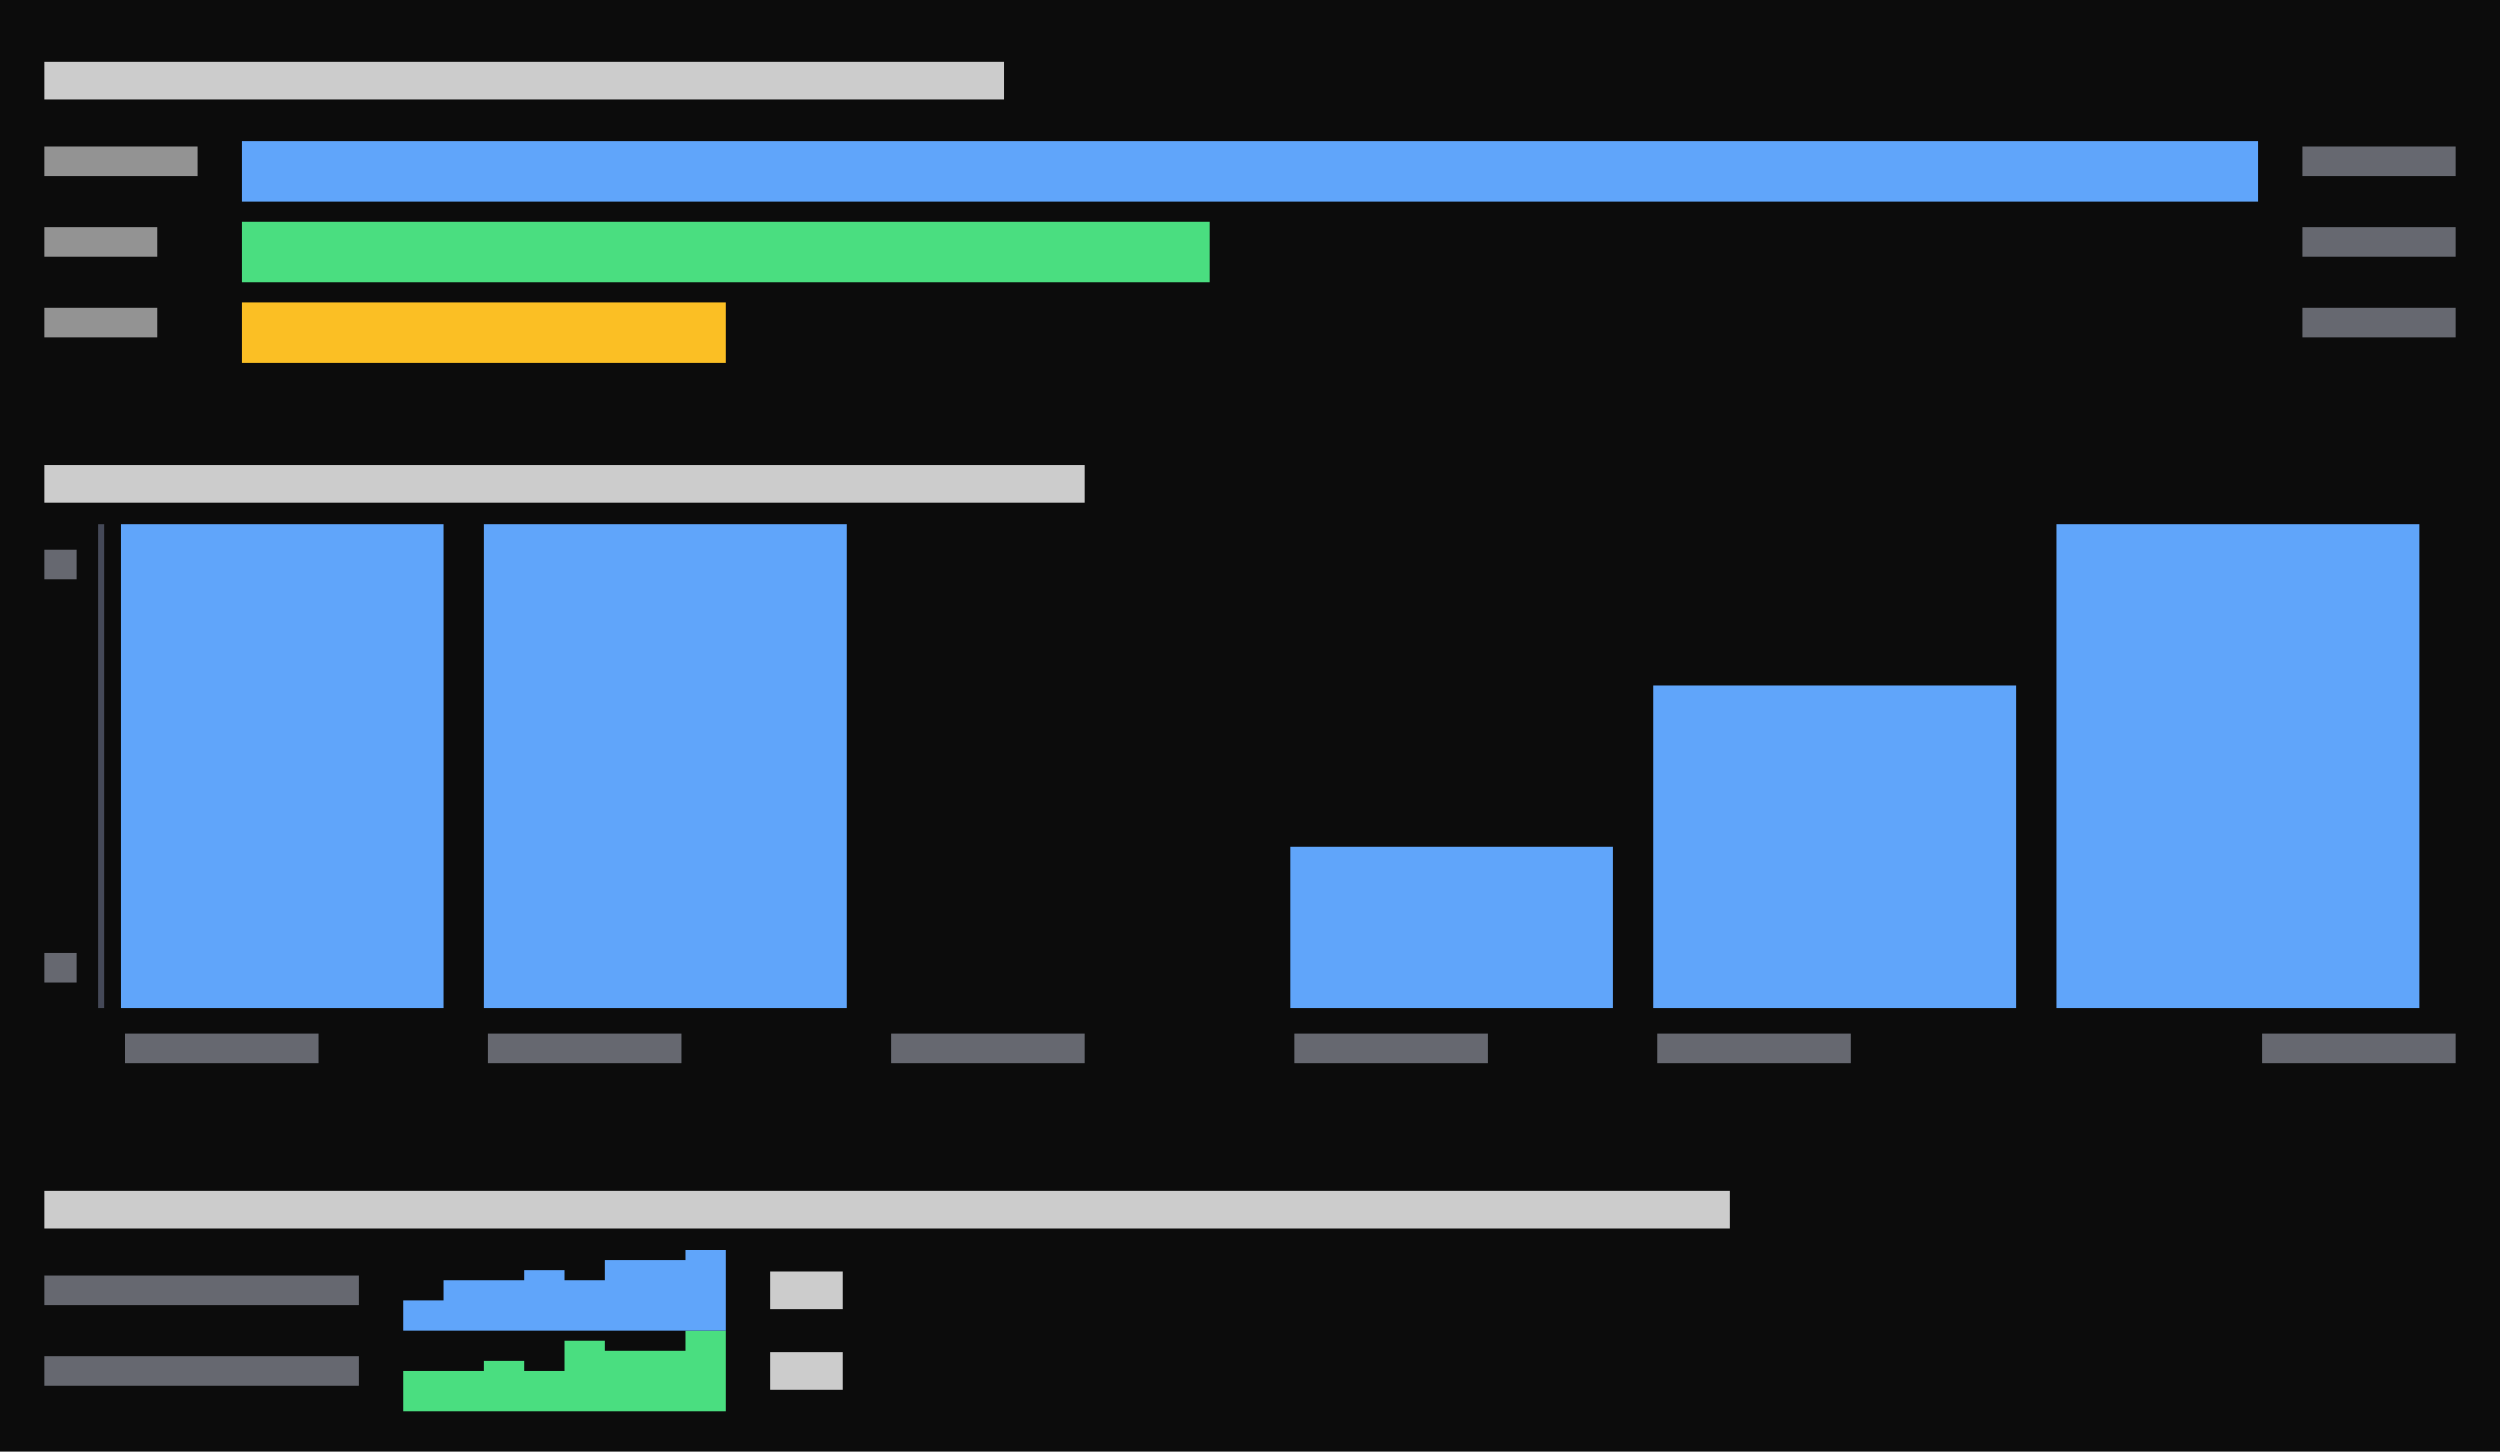
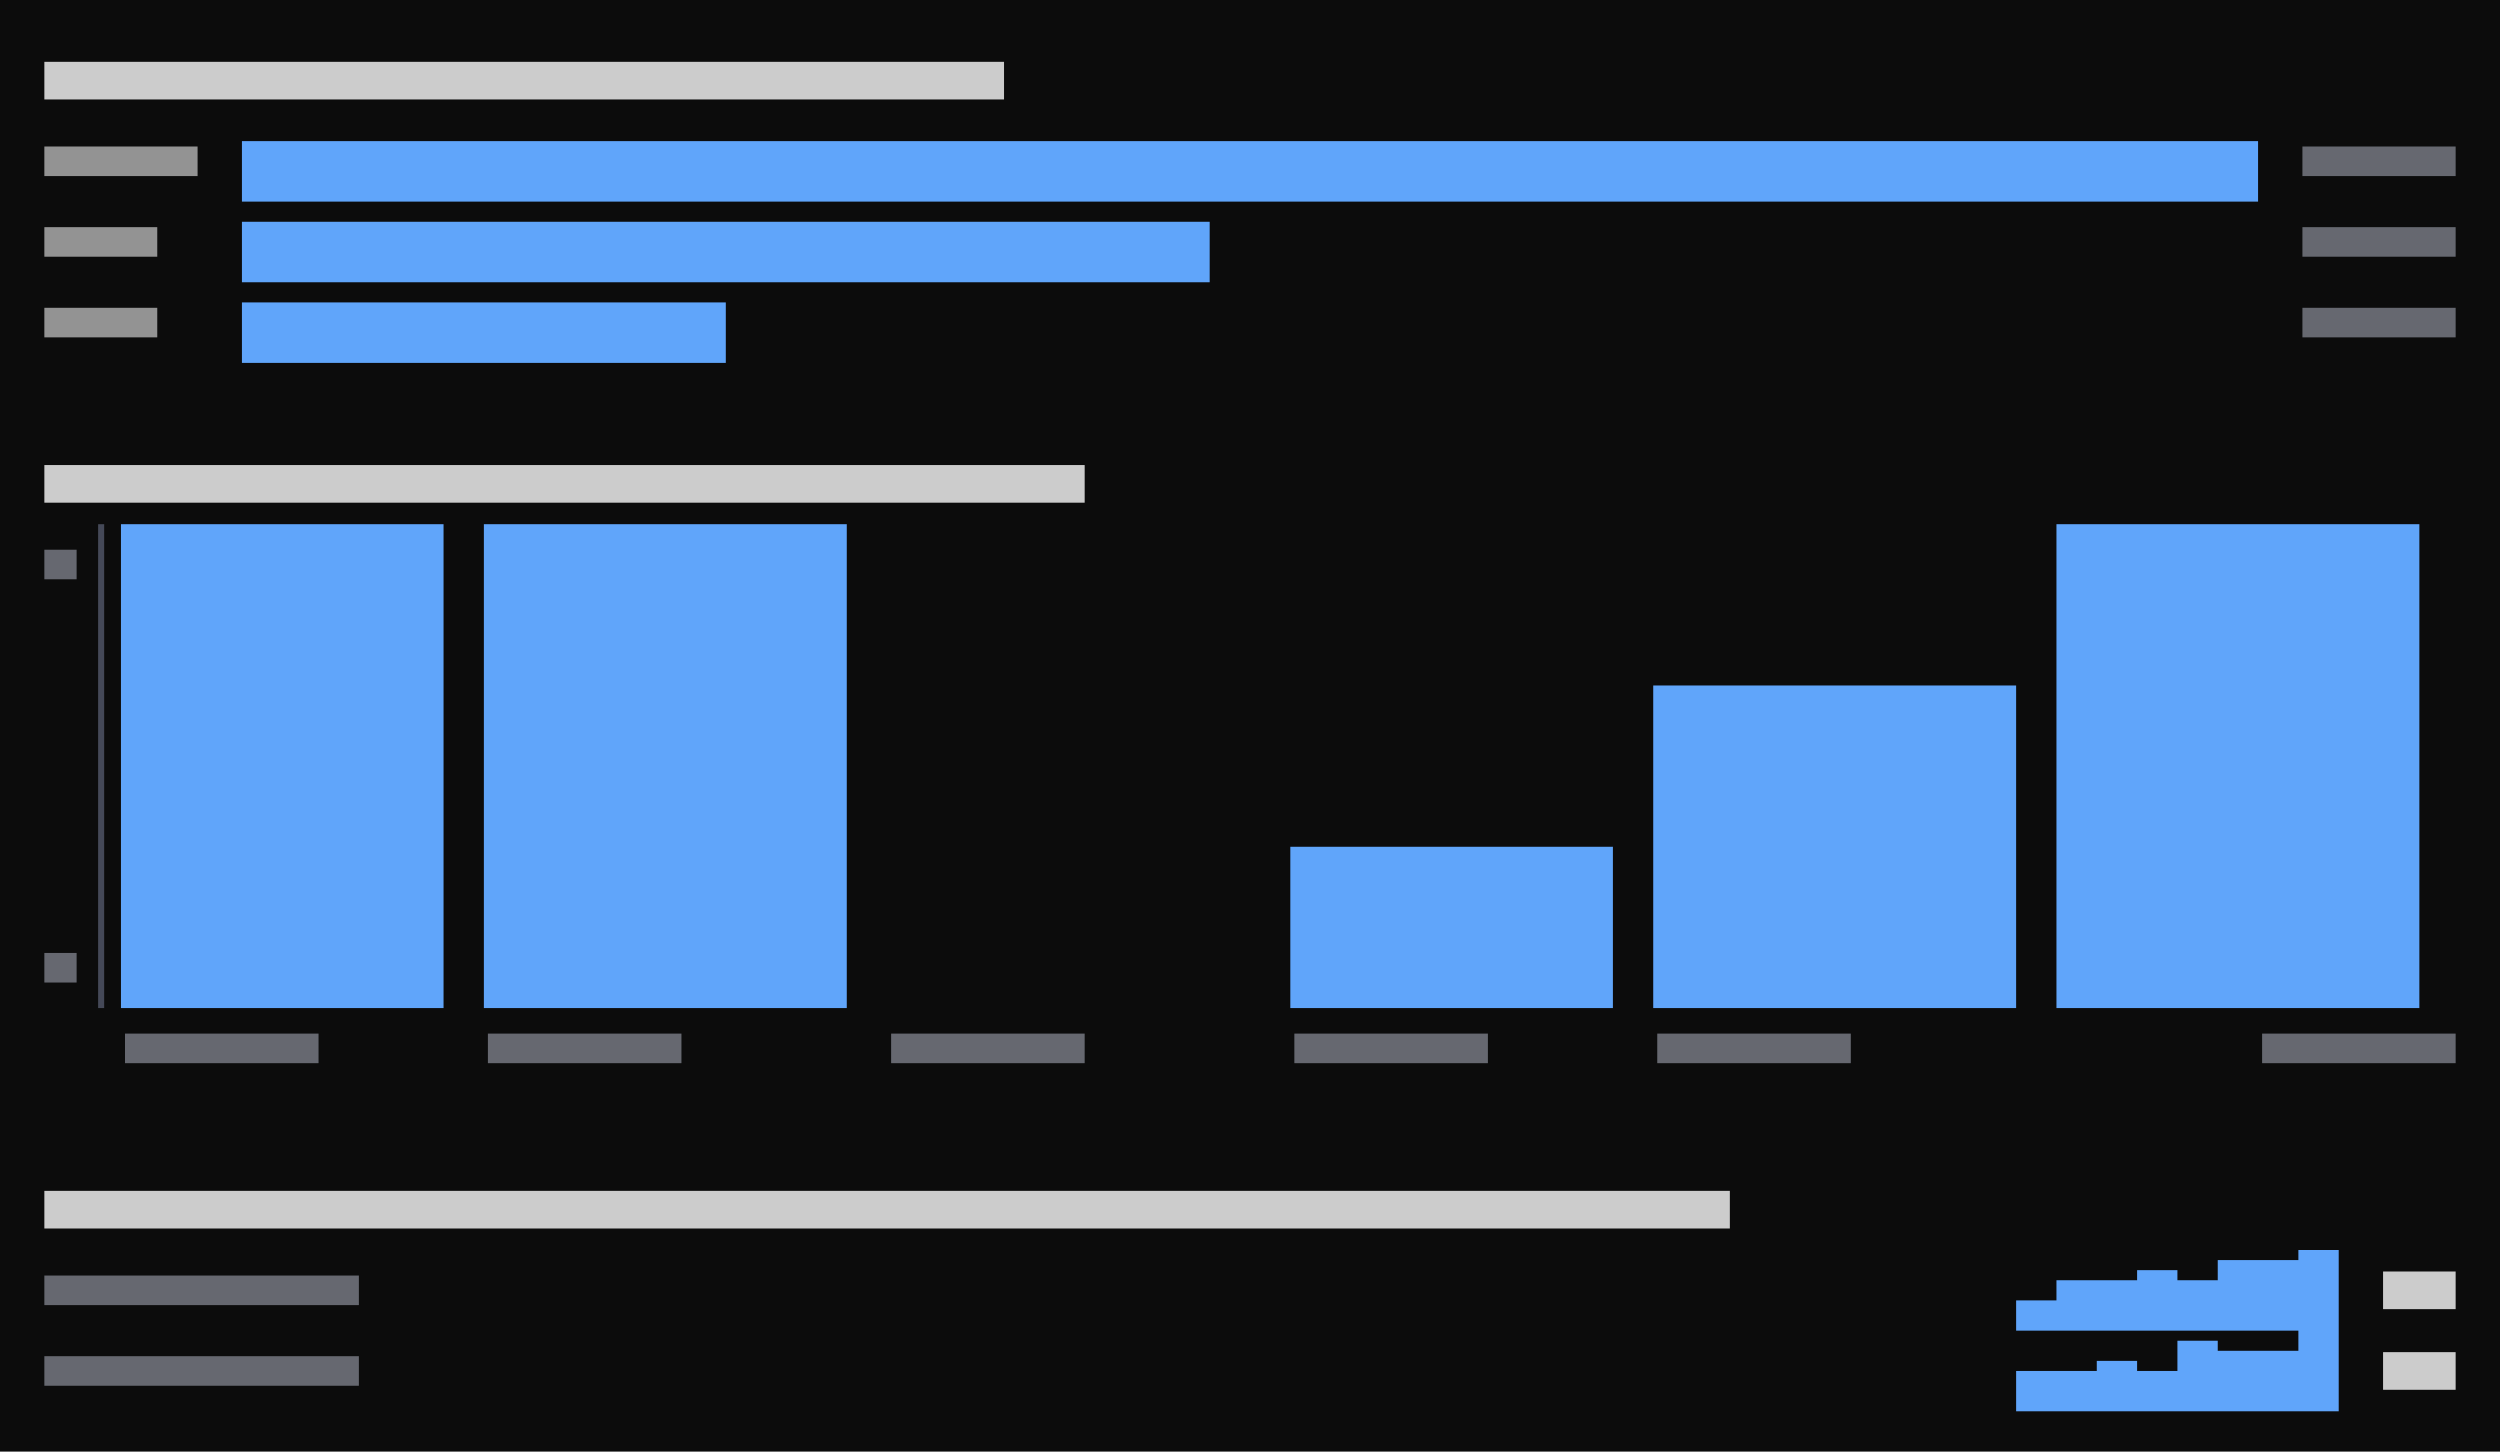
<svg xmlns="http://www.w3.org/2000/svg" viewBox="0 0 372 216" preserveAspectRatio="xMinYMin slice">
  <rect width="100%" height="100%" fill="#0c0c0c" />
  <g transform="translate(6 6)">
-     <path fill="#4ade80" d="M30 27h6v9h-6zM36 27h6v9h-6zM42 27h6v9h-6zM48 27h6v9h-6zM54 27h6v9h-6zM60 27h6v9h-6zM66 27h6v9h-6zM72 27h6v9h-6zM78 27h6v9h-6zM84 27h6v9h-6zM90 27h6v9h-6zM96 27h6v9h-6zM102 27h6v9h-6zM108 27h6v9h-6zM114 27h6v9h-6zM120 27h6v9h-6zM126 27h6v9h-6zM132 27h6v9h-6zM138 27h6v9h-6zM144 27h6v9h-6zM150 27h6v9h-6zM156 27h6v9h-6zM162 27h6v9h-6zM168 27h6v9h-6zM54 198h6v6h-6zM60 198h6v6h-6zM66 196.5h6v7.5h-6zM72 198h6v6h-6zM78 193.5h6v10.5h-6zM84 195h6v9h-6zM90 195h6v9h-6zM96 192h6v12h-6z" />
    <path fill="#4b5060" opacity="0.9" d="M8.6 72h0.9v6.4h-0.9zM8.6 77.6h0.9v6.4h-0.9zM8.6 84h0.9v6.4h-0.9zM8.6 89.6h0.9v6.4h-0.9zM8.6 96h0.9v6.4h-0.9zM8.6 101.6h0.9v6.4h-0.9zM8.6 108h0.9v6.4h-0.9zM8.6 113.6h0.9v6.4h-0.9zM8.6 120h0.9v6.4h-0.9zM8.6 125.6h0.9v6.4h-0.9zM8.6 132h0.9v6.4h-0.9zM8.6 137.6h0.9v6.4h-0.9z" />
-     <path fill="#60a5fa" d="M30 15h6v9h-6zM36 15h6v9h-6zM42 15h6v9h-6zM48 15h6v9h-6zM54 15h6v9h-6zM60 15h6v9h-6zM66 15h6v9h-6zM72 15h6v9h-6zM78 15h6v9h-6zM84 15h6v9h-6zM90 15h6v9h-6zM96 15h6v9h-6zM102 15h6v9h-6zM108 15h6v9h-6zM114 15h6v9h-6zM120 15h6v9h-6zM126 15h6v9h-6zM132 15h6v9h-6zM138 15h6v9h-6zM144 15h6v9h-6zM150 15h6v9h-6zM156 15h6v9h-6zM162 15h6v9h-6zM168 15h6v9h-6zM174 15h6v9h-6zM180 15h6v9h-6zM186 15h6v9h-6zM192 15h6v9h-6zM198 15h6v9h-6zM204 15h6v9h-6zM210 15h6v9h-6zM216 15h6v9h-6zM222 15h6v9h-6zM228 15h6v9h-6zM234 15h6v9h-6zM240 15h6v9h-6zM246 15h6v9h-6zM252 15h6v9h-6zM258 15h6v9h-6zM264 15h6v9h-6zM270 15h6v9h-6zM276 15h6v9h-6zM282 15h6v9h-6zM288 15h6v9h-6zM294 15h6v9h-6zM300 15h6v9h-6zM306 15h6v9h-6zM312 15h6v9h-6zM318 15h6v9h-6zM324 15h6v9h-6zM12 72h6v12h-6zM18 72h6v12h-6zM24 72h6v12h-6zM30 72h6v12h-6zM36 72h6v12h-6zM42 72h6v12h-6zM48 72h6v12h-6zM54 72h6v12h-6zM66 72h6v12h-6zM72 72h6v12h-6zM78 72h6v12h-6zM84 72h6v12h-6zM90 72h6v12h-6zM96 72h6v12h-6zM102 72h6v12h-6zM108 72h6v12h-6zM114 72h6v12h-6zM300 72h6v12h-6zM306 72h6v12h-6zM312 72h6v12h-6zM318 72h6v12h-6zM324 72h6v12h-6zM330 72h6v12h-6zM336 72h6v12h-6zM342 72h6v12h-6zM348 72h6v12h-6zM12 84h6v12h-6zM18 84h6v12h-6zM24 84h6v12h-6zM30 84h6v12h-6zM36 84h6v12h-6zM42 84h6v12h-6zM48 84h6v12h-6zM54 84h6v12h-6zM66 84h6v12h-6zM72 84h6v12h-6zM78 84h6v12h-6zM84 84h6v12h-6zM90 84h6v12h-6zM96 84h6v12h-6zM102 84h6v12h-6zM108 84h6v12h-6zM114 84h6v12h-6zM300 84h6v12h-6zM306 84h6v12h-6zM312 84h6v12h-6zM318 84h6v12h-6zM324 84h6v12h-6zM330 84h6v12h-6zM336 84h6v12h-6zM342 84h6v12h-6zM348 84h6v12h-6zM12 96h6v12h-6zM18 96h6v12h-6zM24 96h6v12h-6zM30 96h6v12h-6zM36 96h6v12h-6zM42 96h6v12h-6zM48 96h6v12h-6zM54 96h6v12h-6zM66 96h6v12h-6zM72 96h6v12h-6zM78 96h6v12h-6zM84 96h6v12h-6zM90 96h6v12h-6zM96 96h6v12h-6zM102 96h6v12h-6zM108 96h6v12h-6zM114 96h6v12h-6zM240 96h6v12h-6zM246 96h6v12h-6zM252 96h6v12h-6zM258 96h6v12h-6zM264 96h6v12h-6zM270 96h6v12h-6zM276 96h6v12h-6zM282 96h6v12h-6zM288 96h6v12h-6zM300 96h6v12h-6zM306 96h6v12h-6zM312 96h6v12h-6zM318 96h6v12h-6zM324 96h6v12h-6zM330 96h6v12h-6zM336 96h6v12h-6zM342 96h6v12h-6zM348 96h6v12h-6zM12 108h6v12h-6zM18 108h6v12h-6zM24 108h6v12h-6zM30 108h6v12h-6zM36 108h6v12h-6zM42 108h6v12h-6zM48 108h6v12h-6zM54 108h6v12h-6zM66 108h6v12h-6zM72 108h6v12h-6zM78 108h6v12h-6zM84 108h6v12h-6zM90 108h6v12h-6zM96 108h6v12h-6zM102 108h6v12h-6zM108 108h6v12h-6zM114 108h6v12h-6zM240 108h6v12h-6zM246 108h6v12h-6zM252 108h6v12h-6zM258 108h6v12h-6zM264 108h6v12h-6zM270 108h6v12h-6zM276 108h6v12h-6zM282 108h6v12h-6zM288 108h6v12h-6zM300 108h6v12h-6zM306 108h6v12h-6zM312 108h6v12h-6zM318 108h6v12h-6zM324 108h6v12h-6zM330 108h6v12h-6zM336 108h6v12h-6zM342 108h6v12h-6zM348 108h6v12h-6zM12 120h6v12h-6zM18 120h6v12h-6zM24 120h6v12h-6zM30 120h6v12h-6zM36 120h6v12h-6zM42 120h6v12h-6zM48 120h6v12h-6zM54 120h6v12h-6zM66 120h6v12h-6zM72 120h6v12h-6zM78 120h6v12h-6zM84 120h6v12h-6zM90 120h6v12h-6zM96 120h6v12h-6zM102 120h6v12h-6zM108 120h6v12h-6zM114 120h6v12h-6zM186 120h6v12h-6zM192 120h6v12h-6zM198 120h6v12h-6zM204 120h6v12h-6zM210 120h6v12h-6zM216 120h6v12h-6zM222 120h6v12h-6zM228 120h6v12h-6zM240 120h6v12h-6zM246 120h6v12h-6zM252 120h6v12h-6zM258 120h6v12h-6zM264 120h6v12h-6zM270 120h6v12h-6zM276 120h6v12h-6zM282 120h6v12h-6zM288 120h6v12h-6zM300 120h6v12h-6zM306 120h6v12h-6zM312 120h6v12h-6zM318 120h6v12h-6zM324 120h6v12h-6zM330 120h6v12h-6zM336 120h6v12h-6zM342 120h6v12h-6zM348 120h6v12h-6zM12 132h6v12h-6zM18 132h6v12h-6zM24 132h6v12h-6zM30 132h6v12h-6zM36 132h6v12h-6zM42 132h6v12h-6zM48 132h6v12h-6zM54 132h6v12h-6zM66 132h6v12h-6zM72 132h6v12h-6zM78 132h6v12h-6zM84 132h6v12h-6zM90 132h6v12h-6zM96 132h6v12h-6zM102 132h6v12h-6zM108 132h6v12h-6zM114 132h6v12h-6zM186 132h6v12h-6zM192 132h6v12h-6zM198 132h6v12h-6zM204 132h6v12h-6zM210 132h6v12h-6zM216 132h6v12h-6zM222 132h6v12h-6zM228 132h6v12h-6zM240 132h6v12h-6zM246 132h6v12h-6zM252 132h6v12h-6zM258 132h6v12h-6zM264 132h6v12h-6zM270 132h6v12h-6zM276 132h6v12h-6zM282 132h6v12h-6zM288 132h6v12h-6zM300 132h6v12h-6zM306 132h6v12h-6zM312 132h6v12h-6zM318 132h6v12h-6zM324 132h6v12h-6zM330 132h6v12h-6zM336 132h6v12h-6zM342 132h6v12h-6zM348 132h6v12h-6zM54 187.5h6v4.5h-6zM60 184.5h6v7.5h-6zM66 184.5h6v7.5h-6zM72 183h6v9h-6zM78 184.5h6v7.5h-6zM84 181.5h6v10.5h-6zM90 181.5h6v10.5h-6zM96 180h6v12h-6z" />
+     <path fill="#60a5fa" d="M30 15h6v9h-6zM36 15h6v9h-6zM42 15h6v9h-6zM48 15h6v9h-6zM54 15h6v9h-6zM60 15h6v9h-6zM66 15h6v9h-6zM72 15h6v9h-6zM78 15h6v9h-6zM84 15h6v9h-6zM90 15h6v9h-6zM96 15h6v9h-6zM102 15h6v9h-6zM108 15h6v9h-6zM114 15h6v9h-6zM120 15h6v9h-6zM126 15h6v9h-6zM132 15h6v9h-6zM138 15h6v9h-6zM144 15h6v9h-6zM150 15h6v9h-6zM156 15h6v9h-6zM162 15h6v9h-6zM168 15h6v9h-6zM174 15h6v9h-6zM180 15h6v9h-6zM186 15h6v9h-6zM192 15h6v9h-6zM198 15h6v9h-6zM204 15h6v9h-6zM210 15h6v9h-6zM216 15h6v9h-6zM222 15h6v9h-6zM228 15h6v9h-6zM234 15h6v9h-6zM240 15h6v9h-6zM246 15h6v9h-6zM252 15h6v9h-6zM258 15h6v9h-6zM264 15h6v9h-6zM270 15h6v9h-6zM276 15h6v9h-6zM282 15h6v9h-6zM288 15h6v9h-6zM294 15h6v9h-6zM300 15h6v9h-6zM306 15h6v9h-6zM312 15h6v9h-6zM318 15h6v9h-6zM324 15h6v9h-6zM30 27h6v9h-6zM36 27h6v9h-6zM42 27h6v9h-6zM48 27h6v9h-6zM54 27h6v9h-6zM60 27h6v9h-6zM66 27h6v9h-6zM72 27h6v9h-6zM78 27h6v9h-6zM84 27h6v9h-6zM90 27h6v9h-6zM96 27h6v9h-6zM102 27h6v9h-6zM108 27h6v9h-6zM114 27h6v9h-6zM120 27h6v9h-6zM126 27h6v9h-6zM132 27h6v9h-6zM138 27h6v9h-6zM144 27h6v9h-6zM150 27h6v9h-6zM156 27h6v9h-6zM162 27h6v9h-6zM168 27h6v9h-6zM30 39h6v9h-6zM36 39h6v9h-6zM42 39h6v9h-6zM48 39h6v9h-6zM54 39h6v9h-6zM60 39h6v9h-6zM66 39h6v9h-6zM72 39h6v9h-6zM78 39h6v9h-6zM84 39h6v9h-6zM90 39h6v9h-6zM96 39h6v9h-6zM12 72h6v12h-6zM18 72h6v12h-6zM24 72h6v12h-6zM30 72h6v12h-6zM36 72h6v12h-6zM42 72h6v12h-6zM48 72h6v12h-6zM54 72h6v12h-6zM66 72h6v12h-6zM72 72h6v12h-6zM78 72h6v12h-6zM84 72h6v12h-6zM90 72h6v12h-6zM96 72h6v12h-6zM102 72h6v12h-6zM108 72h6v12h-6zM114 72h6v12h-6zM300 72h6v12h-6zM306 72h6v12h-6zM312 72h6v12h-6zM318 72h6v12h-6zM324 72h6v12h-6zM330 72h6v12h-6zM336 72h6v12h-6zM342 72h6v12h-6zM348 72h6v12h-6zM12 84h6v12h-6zM18 84h6v12h-6zM24 84h6v12h-6zM30 84h6v12h-6zM36 84h6v12h-6zM42 84h6v12h-6zM48 84h6v12h-6zM54 84h6v12h-6zM66 84h6v12h-6zM72 84h6v12h-6zM78 84h6v12h-6zM84 84h6v12h-6zM90 84h6v12h-6zM96 84h6v12h-6zM102 84h6v12h-6zM108 84h6v12h-6zM114 84h6v12h-6zM300 84h6v12h-6zM306 84h6v12h-6zM312 84h6v12h-6zM318 84h6v12h-6zM324 84h6v12h-6zM330 84h6v12h-6zM336 84h6v12h-6zM342 84h6v12h-6zM348 84h6v12h-6zM12 96h6v12h-6zM18 96h6v12h-6zM24 96h6v12h-6zM30 96h6v12h-6zM36 96h6v12h-6zM42 96h6v12h-6zM48 96h6v12h-6zM54 96h6v12h-6zM66 96h6v12h-6zM72 96h6v12h-6zM78 96h6v12h-6zM84 96h6v12h-6zM90 96h6v12h-6zM96 96h6v12h-6zM102 96h6v12h-6zM108 96h6v12h-6zM114 96h6v12h-6zM240 96h6v12h-6zM246 96h6v12h-6zM252 96h6v12h-6zM258 96h6v12h-6zM264 96h6v12h-6zM270 96h6v12h-6zM276 96h6v12h-6zM282 96h6v12h-6zM288 96h6v12h-6zM300 96h6v12h-6zM306 96h6v12h-6zM312 96h6v12h-6zM318 96h6v12h-6zM324 96h6v12h-6zM330 96h6v12h-6zM336 96h6v12h-6zM342 96h6v12h-6zM348 96h6v12h-6zM12 108h6v12h-6zM18 108h6v12h-6zM24 108h6v12h-6zM30 108h6v12h-6zM36 108h6v12h-6zM42 108h6v12h-6zM48 108h6v12h-6zM54 108h6v12h-6zM66 108h6v12h-6zM72 108h6v12h-6zM78 108h6v12h-6zM84 108h6v12h-6zM90 108h6v12h-6zM96 108h6v12h-6zM102 108h6v12h-6zM108 108h6v12h-6zM114 108h6v12h-6zM240 108h6v12h-6zM246 108h6v12h-6zM252 108h6v12h-6zM258 108h6v12h-6zM264 108h6v12h-6zM270 108h6v12h-6zM276 108h6v12h-6zM282 108h6v12h-6zM288 108h6v12h-6zM300 108h6v12h-6zM306 108h6v12h-6zM312 108h6v12h-6zM318 108h6v12h-6zM324 108h6v12h-6zM330 108h6v12h-6zM336 108h6v12h-6zM342 108h6v12h-6zM348 108h6v12h-6zM12 120h6v12h-6zM18 120h6v12h-6zM24 120h6v12h-6zM30 120h6v12h-6zM36 120h6v12h-6zM42 120h6v12h-6zM48 120h6v12h-6zM54 120h6v12h-6zM66 120h6v12h-6zM72 120h6v12h-6zM78 120h6v12h-6zM84 120h6v12h-6zM90 120h6v12h-6zM96 120h6v12h-6zM102 120h6v12h-6zM108 120h6v12h-6zM114 120h6v12h-6zM186 120h6v12h-6zM192 120h6v12h-6zM198 120h6v12h-6zM204 120h6v12h-6zM210 120h6v12h-6zM216 120h6v12h-6zM222 120h6v12h-6zM228 120h6v12h-6zM240 120h6v12h-6zM246 120h6v12h-6zM252 120h6v12h-6zM258 120h6v12h-6zM264 120h6v12h-6zM270 120h6v12h-6zM276 120h6v12h-6zM282 120h6v12h-6zM288 120h6v12h-6zM300 120h6v12h-6zM306 120h6v12h-6zM312 120h6v12h-6zM318 120h6v12h-6zM324 120h6v12h-6zM330 120h6v12h-6zM336 120h6v12h-6zM342 120h6v12h-6zM348 120h6v12h-6zM12 132h6v12h-6zM18 132h6v12h-6zM24 132h6v12h-6zM30 132h6v12h-6zM36 132h6v12h-6zM42 132h6v12h-6zM48 132h6v12h-6zM54 132h6v12h-6zM66 132h6v12h-6zM72 132h6v12h-6zM78 132h6v12h-6zM84 132h6v12h-6zM90 132h6v12h-6zM96 132h6v12h-6zM102 132h6v12h-6zM108 132h6v12h-6zM114 132h6v12h-6zM186 132h6v12h-6zM192 132h6v12h-6zM198 132h6v12h-6zM204 132h6v12h-6zM210 132h6v12h-6zM216 132h6v12h-6zM222 132h6v12h-6zM228 132h6v12h-6zM240 132h6v12h-6zM246 132h6v12h-6zM252 132h6v12h-6zM258 132h6v12h-6zM264 132h6v12h-6zM270 132h6v12h-6zM276 132h6v12h-6zM282 132h6v12h-6zM288 132h6v12h-6zM300 132h6v12h-6zM306 132h6v12h-6zM312 132h6v12h-6zM318 132h6v12h-6zM324 132h6v12h-6zM330 132h6v12h-6zM336 132h6v12h-6zM342 132h6v12h-6zM348 132h6v12h-6zM294 187.5h6v4.5h-6zM300 184.5h6v7.5h-6zM306 184.5h6v7.5h-6zM312 183h6v9h-6zM318 184.5h6v7.5h-6zM324 181.5h6v10.5h-6zM330 181.5h6v10.5h-6zM336 180h6v12h-6zM294 198h6v6h-6zM300 198h6v6h-6zM306 196.5h6v7.5h-6zM312 198h6v6h-6zM318 193.5h6v10.5h-6zM324 195h6v9h-6zM330 195h6v9h-6zM336 192h6v12h-6z" />
    <path fill="#8b8f9a" opacity="0.7" d="M336.6 15.8h22.8v4.4h-22.8zM336.6 27.8h22.8v4.4h-22.8zM336.6 39.8h22.8v4.4h-22.8zM0.6 75.8h4.8v4.4h-4.8zM0.6 135.8h4.8v4.4h-4.8zM12.6 147.8h28.8v4.4h-28.8zM66.6 147.8h28.8v4.4h-28.8zM126.6 147.8h28.8v4.4h-28.8zM186.6 147.8h28.8v4.4h-28.8zM240.6 147.8h28.8v4.4h-28.8zM330.6 147.8h28.8v4.4h-28.8zM0.6 183.8h46.8v4.4h-46.8zM0.6 195.8h46.8v4.4h-46.8z" />
    <path fill="#cccccc" opacity="0.7" d="M0.6 15.8h22.8v4.4h-22.8zM0.6 27.8h16.8v4.4h-16.8zM0.6 39.8h16.8v4.4h-16.8z" />
-     <path fill="#cccccc" d="M0.6 3.2h142.8v5.6h-142.8zM0.6 63.2h154.8v5.6h-154.8zM0.6 171.2h250.8v5.6h-250.8zM108.6 183.2h10.8v5.6h-10.8zM108.6 195.2h10.8v5.6h-10.8z" />
-     <path fill="#fbbf24" d="M30 39h6v9h-6zM36 39h6v9h-6zM42 39h6v9h-6zM48 39h6v9h-6zM54 39h6v9h-6zM60 39h6v9h-6zM66 39h6v9h-6zM72 39h6v9h-6zM78 39h6v9h-6zM84 39h6v9h-6zM90 39h6v9h-6zM96 39h6v9h-6z" />
+     <path fill="#cccccc" d="M0.6 3.2h142.8v5.6h-142.8zM0.6 63.2h154.8v5.6h-154.8zM0.6 171.2h250.8v5.6h-250.8zM348.6 183.2h10.8v5.6h-10.8zM348.6 195.2h10.8v5.6h-10.8z" />
  </g>
</svg>
